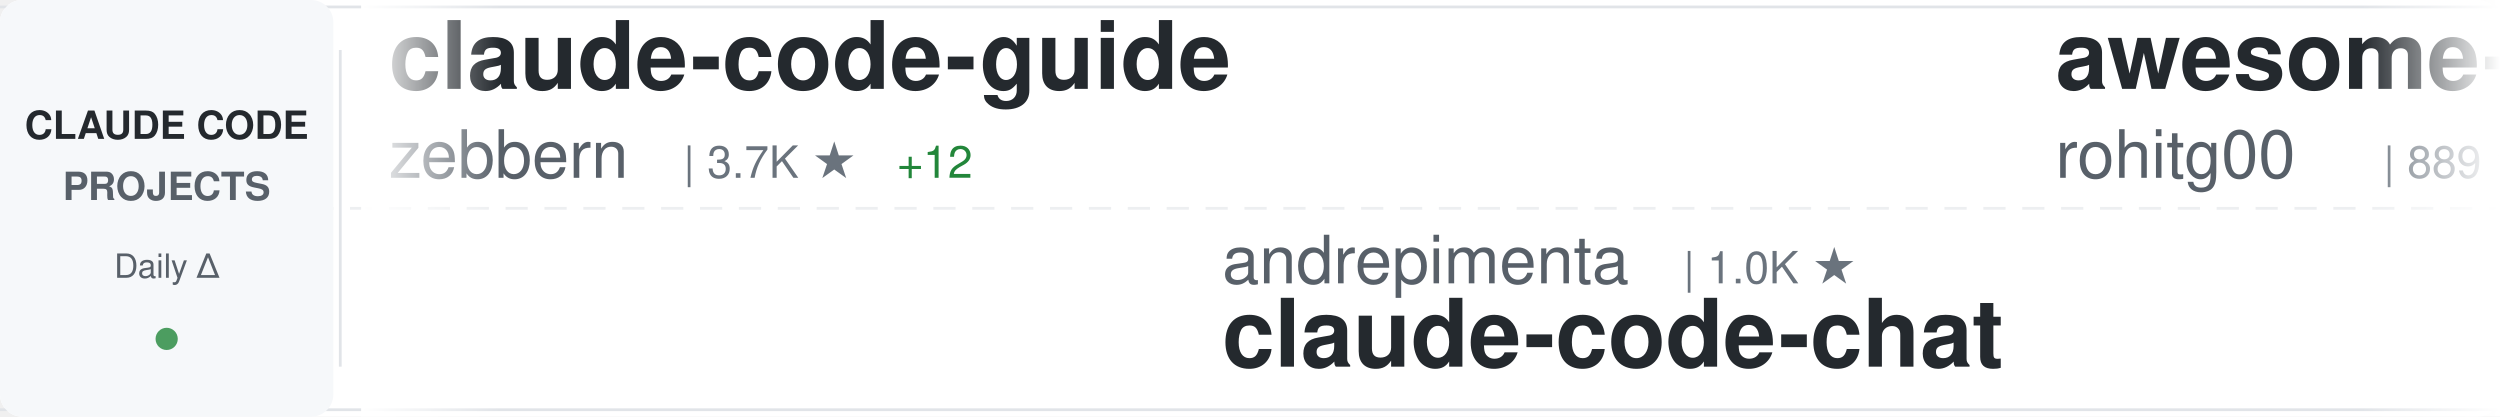
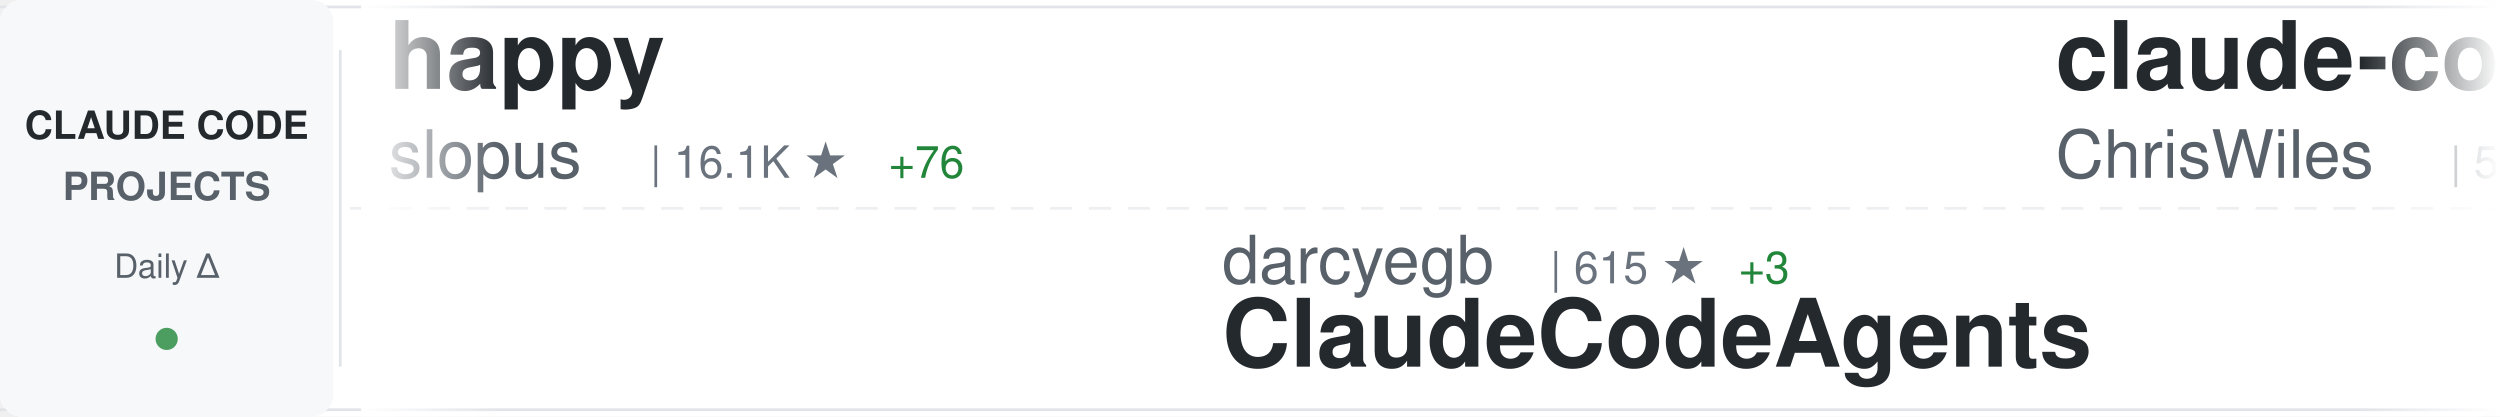
<svg xmlns="http://www.w3.org/2000/svg" width="900" height="150">
  <defs>
    <linearGradient id="awesomeLeftFade" x1="0%" y1="0%" x2="100%" y2="0%">
      <stop offset="0%" style="stop-color:#ffffff;stop-opacity:1" />
      <stop offset="100%" style="stop-color:#ffffff;stop-opacity:0" />
    </linearGradient>
    <linearGradient id="awesomeRightFade" x1="0%" y1="0%" x2="100%" y2="0%">
      <stop offset="0%" style="stop-color:#ffffff;stop-opacity:0" />
      <stop offset="100%" style="stop-color:#ffffff;stop-opacity:1" />
    </linearGradient>
  </defs>
  <rect width="900" height="150" fill="#ffffff" rx="8" />
  <rect x="0" y="2" width="900" height="1" fill="#e1e4e8" />
  <rect x="0" y="147" width="900" height="1" fill="#e1e4e8" />
  <line x1="0" y1="75" x2="900" y2="75" stroke="#e1e4e8" stroke-width="1" stroke-dasharray="8 6" opacity="0.6" />
  <rect x="0" y="0" width="120" height="150" fill="#f6f8fa" rx="8" />
  <text x="60" y="50" font-family="-apple-system, BlinkMacSystemFont, 'Segoe UI', Helvetica, Arial, sans-serif" font-size="14" font-weight="600" fill="#24292e" text-anchor="middle">CLAUDE CODE</text>
  <text x="60" y="72" font-family="-apple-system, BlinkMacSystemFont, 'Segoe UI', Helvetica, Arial, sans-serif" font-size="14" font-weight="600" fill="#586069" text-anchor="middle">PROJECTS</text>
  <text x="60" y="100" font-family="-apple-system, BlinkMacSystemFont, 'Segoe UI', Helvetica, Arial, sans-serif" font-size="12" font-weight="500" fill="#586069" text-anchor="middle">Daily Δ</text>
  <circle cx="60" cy="122" r="4" fill="#22863a" opacity="0.8" />
  <rect x="122" y="18" width="1" height="114" fill="#e1e4e8" />
  <clipPath id="awesomeTickerClip">
    <rect x="130" y="0" width="770" height="150" />
  </clipPath>
  <g clip-path="url(#awesomeTickerClip)">
    <g id="awesomeTickerItems">
      <animateTransform attributeName="transform" attributeType="XML" type="translate" from="0 0" to="-3000 0" dur="54s" repeatCount="indefinite" />
      <g transform="translate(0, 0)">
-         <text x="140" y="32" font-family="-apple-system, BlinkMacSystemFont, 'Segoe UI', Helvetica, Arial, sans-serif" font-size="34" font-weight="600" fill="#24292e">claude-code-guide</text>
-         <text x="140" y="64" font-family="-apple-system, BlinkMacSystemFont, 'Segoe UI', Helvetica, Arial, sans-serif" font-size="24" font-weight="400" fill="#586069">zebbern</text>
-         <text x="246" y="64" font-family="-apple-system, BlinkMacSystemFont, 'Segoe UI', Helvetica, Arial, sans-serif" font-size="16" font-weight="500" fill="#6a737d">| 3.7K ★</text>
-         <text x="323" y="64" font-family="-apple-system, BlinkMacSystemFont, 'Segoe UI', Helvetica, Arial, sans-serif" font-size="16" font-weight="500" fill="#22863a"> +12</text>
+         <text x="140" y="32" font-family="-apple-system, BlinkMacSystemFont, 'Segoe UI', Helvetica, Arial, sans-serif" font-size="34" font-weight="600" fill="#24292e">happy</text>
+         <text x="140" y="64" font-family="-apple-system, BlinkMacSystemFont, 'Segoe UI', Helvetica, Arial, sans-serif" font-size="24" font-weight="400" fill="#586069">slopus</text>
+         <text x="234" y="64" font-family="-apple-system, BlinkMacSystemFont, 'Segoe UI', Helvetica, Arial, sans-serif" font-size="16" font-weight="500" fill="#6a737d">| 16.1K ★</text>
+         <text x="320" y="64" font-family="-apple-system, BlinkMacSystemFont, 'Segoe UI', Helvetica, Arial, sans-serif" font-size="16" font-weight="500" fill="#22863a"> +76</text>
      </g>
      <g transform="translate(300, 0)">
-         <text x="140" y="102" font-family="-apple-system, BlinkMacSystemFont, 'Segoe UI', Helvetica, Arial, sans-serif" font-size="24" font-weight="400" fill="#586069">andrepimenta</text>
-         <text x="306" y="102" font-family="-apple-system, BlinkMacSystemFont, 'Segoe UI', Helvetica, Arial, sans-serif" font-size="16" font-weight="500" fill="#6a737d">| 1.0K ★</text>
-         <text x="140" y="132" font-family="-apple-system, BlinkMacSystemFont, 'Segoe UI', Helvetica, Arial, sans-serif" font-size="34" font-weight="600" fill="#24292e">claude-code-chat</text>
+         <text x="140" y="102" font-family="-apple-system, BlinkMacSystemFont, 'Segoe UI', Helvetica, Arial, sans-serif" font-size="24" font-weight="400" fill="#586069">darcyegb</text>
+         <text x="258" y="102" font-family="-apple-system, BlinkMacSystemFont, 'Segoe UI', Helvetica, Arial, sans-serif" font-size="16" font-weight="500" fill="#6a737d">| 615 ★</text>
+         <text x="326" y="102" font-family="-apple-system, BlinkMacSystemFont, 'Segoe UI', Helvetica, Arial, sans-serif" font-size="16" font-weight="500" fill="#22863a"> +3</text>
+         <text x="140" y="132" font-family="-apple-system, BlinkMacSystemFont, 'Segoe UI', Helvetica, Arial, sans-serif" font-size="34" font-weight="600" fill="#24292e">ClaudeCodeAgents</text>
      </g>
      <g transform="translate(600, 0)">
-         <text x="140" y="32" font-family="-apple-system, BlinkMacSystemFont, 'Segoe UI', Helvetica, Arial, sans-serif" font-size="34" font-weight="600" fill="#24292e">awesome-claude-code-tool...</text>
-         <text x="140" y="64" font-family="-apple-system, BlinkMacSystemFont, 'Segoe UI', Helvetica, Arial, sans-serif" font-size="24" font-weight="400" fill="#586069">rohitg00</text>
-         <text x="258" y="64" font-family="-apple-system, BlinkMacSystemFont, 'Segoe UI', Helvetica, Arial, sans-serif" font-size="16" font-weight="500" fill="#6a737d">| 889 ★</text>
-         <text x="326" y="64" font-family="-apple-system, BlinkMacSystemFont, 'Segoe UI', Helvetica, Arial, sans-serif" font-size="16" font-weight="500" fill="#22863a"> +12</text>
+         <text x="140" y="32" font-family="-apple-system, BlinkMacSystemFont, 'Segoe UI', Helvetica, Arial, sans-serif" font-size="34" font-weight="600" fill="#24292e">claude-code-showcase</text>
+         <text x="140" y="64" font-family="-apple-system, BlinkMacSystemFont, 'Segoe UI', Helvetica, Arial, sans-serif" font-size="24" font-weight="400" fill="#586069">ChrisWiles</text>
+         <text x="282" y="64" font-family="-apple-system, BlinkMacSystemFont, 'Segoe UI', Helvetica, Arial, sans-serif" font-size="16" font-weight="500" fill="#6a737d">| 5.6K ★</text>
+         <text x="359" y="64" font-family="-apple-system, BlinkMacSystemFont, 'Segoe UI', Helvetica, Arial, sans-serif" font-size="16" font-weight="500" fill="#22863a"> +4</text>
      </g>
      <g transform="translate(900, 0)">
-         <text x="140" y="102" font-family="-apple-system, BlinkMacSystemFont, 'Segoe UI', Helvetica, Arial, sans-serif" font-size="24" font-weight="400" fill="#586069">OneRedOak</text>
-         <text x="270" y="102" font-family="-apple-system, BlinkMacSystemFont, 'Segoe UI', Helvetica, Arial, sans-serif" font-size="16" font-weight="500" fill="#6a737d">| 3.7K ★</text>
-         <text x="347" y="102" font-family="-apple-system, BlinkMacSystemFont, 'Segoe UI', Helvetica, Arial, sans-serif" font-size="16" font-weight="500" fill="#22863a"> +8</text>
-         <text x="140" y="132" font-family="-apple-system, BlinkMacSystemFont, 'Segoe UI', Helvetica, Arial, sans-serif" font-size="34" font-weight="600" fill="#24292e">claude-code-workflows</text>
+         <text x="140" y="102" font-family="-apple-system, BlinkMacSystemFont, 'Segoe UI', Helvetica, Arial, sans-serif" font-size="24" font-weight="400" fill="#586069">zhukunpenglinyutong</text>
+         <text x="390" y="102" font-family="-apple-system, BlinkMacSystemFont, 'Segoe UI', Helvetica, Arial, sans-serif" font-size="16" font-weight="500" fill="#6a737d">| 2.1K ★</text>
+         <text x="467" y="102" font-family="-apple-system, BlinkMacSystemFont, 'Segoe UI', Helvetica, Arial, sans-serif" font-size="16" font-weight="500" fill="#22863a"> +17</text>
+         <text x="140" y="132" font-family="-apple-system, BlinkMacSystemFont, 'Segoe UI', Helvetica, Arial, sans-serif" font-size="34" font-weight="600" fill="#24292e">idea-claude-code-gui</text>
      </g>
      <g transform="translate(1200, 0)">
-         <text x="140" y="32" font-family="-apple-system, BlinkMacSystemFont, 'Segoe UI', Helvetica, Arial, sans-serif" font-size="34" font-weight="600" fill="#24292e">claude-code-settings</text>
-         <text x="140" y="64" font-family="-apple-system, BlinkMacSystemFont, 'Segoe UI', Helvetica, Arial, sans-serif" font-size="24" font-weight="400" fill="#586069">feiskyer</text>
-         <text x="258" y="64" font-family="-apple-system, BlinkMacSystemFont, 'Segoe UI', Helvetica, Arial, sans-serif" font-size="16" font-weight="500" fill="#6a737d">| 1.4K ★</text>
-         <text x="335" y="64" font-family="-apple-system, BlinkMacSystemFont, 'Segoe UI', Helvetica, Arial, sans-serif" font-size="16" font-weight="500" fill="#22863a"> +3</text>
+         <text x="140" y="32" font-family="-apple-system, BlinkMacSystemFont, 'Segoe UI', Helvetica, Arial, sans-serif" font-size="34" font-weight="600" fill="#24292e">claude-code-workflows</text>
+         <text x="140" y="64" font-family="-apple-system, BlinkMacSystemFont, 'Segoe UI', Helvetica, Arial, sans-serif" font-size="24" font-weight="400" fill="#586069">OneRedOak</text>
+         <text x="270" y="64" font-family="-apple-system, BlinkMacSystemFont, 'Segoe UI', Helvetica, Arial, sans-serif" font-size="16" font-weight="500" fill="#6a737d">| 3.7K ★</text>
+         <text x="347" y="64" font-family="-apple-system, BlinkMacSystemFont, 'Segoe UI', Helvetica, Arial, sans-serif" font-size="16" font-weight="500" fill="#22863a"> +7</text>
      </g>
      <g transform="translate(1500, 0)">
-         <text x="140" y="102" font-family="-apple-system, BlinkMacSystemFont, 'Segoe UI', Helvetica, Arial, sans-serif" font-size="24" font-weight="400" fill="#586069">0xfurai</text>
-         <text x="246" y="102" font-family="-apple-system, BlinkMacSystemFont, 'Segoe UI', Helvetica, Arial, sans-serif" font-size="16" font-weight="500" fill="#6a737d">| 793 ★</text>
-         <text x="314" y="102" font-family="-apple-system, BlinkMacSystemFont, 'Segoe UI', Helvetica, Arial, sans-serif" font-size="16" font-weight="500" fill="#22863a"> +5</text>
-         <text x="140" y="132" font-family="-apple-system, BlinkMacSystemFont, 'Segoe UI', Helvetica, Arial, sans-serif" font-size="34" font-weight="600" fill="#24292e">claude-code-subagents</text>
+         <text x="140" y="102" font-family="-apple-system, BlinkMacSystemFont, 'Segoe UI', Helvetica, Arial, sans-serif" font-size="24" font-weight="400" fill="#586069">router-for-me</text>
+         <text x="318" y="102" font-family="-apple-system, BlinkMacSystemFont, 'Segoe UI', Helvetica, Arial, sans-serif" font-size="16" font-weight="500" fill="#6a737d">| 19.6K ★</text>
+         <text x="404" y="102" font-family="-apple-system, BlinkMacSystemFont, 'Segoe UI', Helvetica, Arial, sans-serif" font-size="16" font-weight="500" fill="#22863a"> +347</text>
+         <text x="140" y="132" font-family="-apple-system, BlinkMacSystemFont, 'Segoe UI', Helvetica, Arial, sans-serif" font-size="34" font-weight="600" fill="#24292e">CLIProxyAPI</text>
      </g>
      <g transform="translate(1800, 0)">
-         <text x="140" y="32" font-family="-apple-system, BlinkMacSystemFont, 'Segoe UI', Helvetica, Arial, sans-serif" font-size="34" font-weight="600" fill="#24292e">claude-code-transcripts</text>
-         <text x="140" y="64" font-family="-apple-system, BlinkMacSystemFont, 'Segoe UI', Helvetica, Arial, sans-serif" font-size="24" font-weight="400" fill="#586069">simonw</text>
-         <text x="234" y="64" font-family="-apple-system, BlinkMacSystemFont, 'Segoe UI', Helvetica, Arial, sans-serif" font-size="16" font-weight="500" fill="#6a737d">| 1.2K ★</text>
-         <text x="311" y="64" font-family="-apple-system, BlinkMacSystemFont, 'Segoe UI', Helvetica, Arial, sans-serif" font-size="16" font-weight="500" fill="#22863a"> +2</text>
+         <text x="140" y="32" font-family="-apple-system, BlinkMacSystemFont, 'Segoe UI', Helvetica, Arial, sans-serif" font-size="34" font-weight="600" fill="#24292e">claude-code-tresor</text>
+         <text x="140" y="64" font-family="-apple-system, BlinkMacSystemFont, 'Segoe UI', Helvetica, Arial, sans-serif" font-size="24" font-weight="400" fill="#586069">alirezarezvani</text>
+         <text x="330" y="64" font-family="-apple-system, BlinkMacSystemFont, 'Segoe UI', Helvetica, Arial, sans-serif" font-size="16" font-weight="500" fill="#6a737d">| 638 ★</text>
+         <text x="398" y="64" font-family="-apple-system, BlinkMacSystemFont, 'Segoe UI', Helvetica, Arial, sans-serif" font-size="16" font-weight="500" fill="#22863a"> +3</text>
      </g>
      <g transform="translate(2100, 0)">
-         <text x="140" y="102" font-family="-apple-system, BlinkMacSystemFont, 'Segoe UI', Helvetica, Arial, sans-serif" font-size="24" font-weight="400" fill="#586069">Piebald-AI</text>
-         <text x="282" y="102" font-family="-apple-system, BlinkMacSystemFont, 'Segoe UI', Helvetica, Arial, sans-serif" font-size="16" font-weight="500" fill="#6a737d">| 6.4K ★</text>
-         <text x="359" y="102" font-family="-apple-system, BlinkMacSystemFont, 'Segoe UI', Helvetica, Arial, sans-serif" font-size="16" font-weight="500" fill="#22863a"> +99</text>
-         <text x="140" y="132" font-family="-apple-system, BlinkMacSystemFont, 'Segoe UI', Helvetica, Arial, sans-serif" font-size="34" font-weight="600" fill="#24292e">claude-code-system-promp...</text>
+         <text x="140" y="102" font-family="-apple-system, BlinkMacSystemFont, 'Segoe UI', Helvetica, Arial, sans-serif" font-size="24" font-weight="400" fill="#586069">frankbria</text>
+         <text x="270" y="102" font-family="-apple-system, BlinkMacSystemFont, 'Segoe UI', Helvetica, Arial, sans-serif" font-size="16" font-weight="500" fill="#6a737d">| 8.1K ★</text>
+         <text x="347" y="102" font-family="-apple-system, BlinkMacSystemFont, 'Segoe UI', Helvetica, Arial, sans-serif" font-size="16" font-weight="500" fill="#22863a"> +33</text>
+         <text x="140" y="132" font-family="-apple-system, BlinkMacSystemFont, 'Segoe UI', Helvetica, Arial, sans-serif" font-size="34" font-weight="600" fill="#24292e">ralph-claude-code</text>
      </g>
      <g transform="translate(2400, 0)">
-         <text x="140" y="32" font-family="-apple-system, BlinkMacSystemFont, 'Segoe UI', Helvetica, Arial, sans-serif" font-size="34" font-weight="600" fill="#24292e">claude-code-cookbook</text>
-         <text x="140" y="64" font-family="-apple-system, BlinkMacSystemFont, 'Segoe UI', Helvetica, Arial, sans-serif" font-size="24" font-weight="400" fill="#586069">wasabeef</text>
-         <text x="258" y="64" font-family="-apple-system, BlinkMacSystemFont, 'Segoe UI', Helvetica, Arial, sans-serif" font-size="16" font-weight="500" fill="#6a737d">| 1.0K ★</text>
-         <text x="335" y="64" font-family="-apple-system, BlinkMacSystemFont, 'Segoe UI', Helvetica, Arial, sans-serif" font-size="16" font-weight="500" fill="#22863a"> +1</text>
+         <text x="140" y="32" font-family="-apple-system, BlinkMacSystemFont, 'Segoe UI', Helvetica, Arial, sans-serif" font-size="34" font-weight="600" fill="#24292e">claude_code_bridge</text>
+         <text x="140" y="64" font-family="-apple-system, BlinkMacSystemFont, 'Segoe UI', Helvetica, Arial, sans-serif" font-size="24" font-weight="400" fill="#586069">bfly123</text>
+         <text x="246" y="64" font-family="-apple-system, BlinkMacSystemFont, 'Segoe UI', Helvetica, Arial, sans-serif" font-size="16" font-weight="500" fill="#6a737d">| 1.8K ★</text>
+         <text x="323" y="64" font-family="-apple-system, BlinkMacSystemFont, 'Segoe UI', Helvetica, Arial, sans-serif" font-size="16" font-weight="500" fill="#22863a"> +57</text>
      </g>
      <g transform="translate(2700, 0)">
-         <text x="140" y="102" font-family="-apple-system, BlinkMacSystemFont, 'Segoe UI', Helvetica, Arial, sans-serif" font-size="24" font-weight="400" fill="#586069">daymade</text>
-         <text x="246" y="102" font-family="-apple-system, BlinkMacSystemFont, 'Segoe UI', Helvetica, Arial, sans-serif" font-size="16" font-weight="500" fill="#6a737d">| 711 ★</text>
-         <text x="314" y="102" font-family="-apple-system, BlinkMacSystemFont, 'Segoe UI', Helvetica, Arial, sans-serif" font-size="16" font-weight="500" fill="#22863a"> +6</text>
-         <text x="140" y="132" font-family="-apple-system, BlinkMacSystemFont, 'Segoe UI', Helvetica, Arial, sans-serif" font-size="34" font-weight="600" fill="#24292e">claude-code-skills</text>
+         <text x="140" y="102" font-family="-apple-system, BlinkMacSystemFont, 'Segoe UI', Helvetica, Arial, sans-serif" font-size="24" font-weight="400" fill="#586069">MadAppGang</text>
+         <text x="282" y="102" font-family="-apple-system, BlinkMacSystemFont, 'Segoe UI', Helvetica, Arial, sans-serif" font-size="16" font-weight="500" fill="#6a737d">| 246 ★</text>
+         <text x="140" y="132" font-family="-apple-system, BlinkMacSystemFont, 'Segoe UI', Helvetica, Arial, sans-serif" font-size="34" font-weight="600" fill="#24292e">claude-code</text>
      </g>
      <g transform="translate(3000, 0)">
-         <text x="140" y="32" font-family="-apple-system, BlinkMacSystemFont, 'Segoe UI', Helvetica, Arial, sans-serif" font-size="34" font-weight="600" fill="#24292e">claude-code-guide</text>
-         <text x="140" y="64" font-family="-apple-system, BlinkMacSystemFont, 'Segoe UI', Helvetica, Arial, sans-serif" font-size="24" font-weight="400" fill="#586069">zebbern</text>
-         <text x="246" y="64" font-family="-apple-system, BlinkMacSystemFont, 'Segoe UI', Helvetica, Arial, sans-serif" font-size="16" font-weight="500" fill="#6a737d">| 3.7K ★</text>
-         <text x="323" y="64" font-family="-apple-system, BlinkMacSystemFont, 'Segoe UI', Helvetica, Arial, sans-serif" font-size="16" font-weight="500" fill="#22863a"> +12</text>
+         <text x="140" y="32" font-family="-apple-system, BlinkMacSystemFont, 'Segoe UI', Helvetica, Arial, sans-serif" font-size="34" font-weight="600" fill="#24292e">happy</text>
+         <text x="140" y="64" font-family="-apple-system, BlinkMacSystemFont, 'Segoe UI', Helvetica, Arial, sans-serif" font-size="24" font-weight="400" fill="#586069">slopus</text>
+         <text x="234" y="64" font-family="-apple-system, BlinkMacSystemFont, 'Segoe UI', Helvetica, Arial, sans-serif" font-size="16" font-weight="500" fill="#6a737d">| 16.1K ★</text>
+         <text x="320" y="64" font-family="-apple-system, BlinkMacSystemFont, 'Segoe UI', Helvetica, Arial, sans-serif" font-size="16" font-weight="500" fill="#22863a"> +76</text>
      </g>
      <g transform="translate(3300, 0)">
-         <text x="140" y="102" font-family="-apple-system, BlinkMacSystemFont, 'Segoe UI', Helvetica, Arial, sans-serif" font-size="24" font-weight="400" fill="#586069">andrepimenta</text>
-         <text x="306" y="102" font-family="-apple-system, BlinkMacSystemFont, 'Segoe UI', Helvetica, Arial, sans-serif" font-size="16" font-weight="500" fill="#6a737d">| 1.0K ★</text>
-         <text x="140" y="132" font-family="-apple-system, BlinkMacSystemFont, 'Segoe UI', Helvetica, Arial, sans-serif" font-size="34" font-weight="600" fill="#24292e">claude-code-chat</text>
+         <text x="140" y="102" font-family="-apple-system, BlinkMacSystemFont, 'Segoe UI', Helvetica, Arial, sans-serif" font-size="24" font-weight="400" fill="#586069">darcyegb</text>
+         <text x="258" y="102" font-family="-apple-system, BlinkMacSystemFont, 'Segoe UI', Helvetica, Arial, sans-serif" font-size="16" font-weight="500" fill="#6a737d">| 615 ★</text>
+         <text x="326" y="102" font-family="-apple-system, BlinkMacSystemFont, 'Segoe UI', Helvetica, Arial, sans-serif" font-size="16" font-weight="500" fill="#22863a"> +3</text>
+         <text x="140" y="132" font-family="-apple-system, BlinkMacSystemFont, 'Segoe UI', Helvetica, Arial, sans-serif" font-size="34" font-weight="600" fill="#24292e">ClaudeCodeAgents</text>
      </g>
      <g transform="translate(3600, 0)">
-         <text x="140" y="32" font-family="-apple-system, BlinkMacSystemFont, 'Segoe UI', Helvetica, Arial, sans-serif" font-size="34" font-weight="600" fill="#24292e">awesome-claude-code-tool...</text>
-         <text x="140" y="64" font-family="-apple-system, BlinkMacSystemFont, 'Segoe UI', Helvetica, Arial, sans-serif" font-size="24" font-weight="400" fill="#586069">rohitg00</text>
-         <text x="258" y="64" font-family="-apple-system, BlinkMacSystemFont, 'Segoe UI', Helvetica, Arial, sans-serif" font-size="16" font-weight="500" fill="#6a737d">| 889 ★</text>
-         <text x="326" y="64" font-family="-apple-system, BlinkMacSystemFont, 'Segoe UI', Helvetica, Arial, sans-serif" font-size="16" font-weight="500" fill="#22863a"> +12</text>
+         <text x="140" y="32" font-family="-apple-system, BlinkMacSystemFont, 'Segoe UI', Helvetica, Arial, sans-serif" font-size="34" font-weight="600" fill="#24292e">claude-code-showcase</text>
+         <text x="140" y="64" font-family="-apple-system, BlinkMacSystemFont, 'Segoe UI', Helvetica, Arial, sans-serif" font-size="24" font-weight="400" fill="#586069">ChrisWiles</text>
+         <text x="282" y="64" font-family="-apple-system, BlinkMacSystemFont, 'Segoe UI', Helvetica, Arial, sans-serif" font-size="16" font-weight="500" fill="#6a737d">| 5.6K ★</text>
+         <text x="359" y="64" font-family="-apple-system, BlinkMacSystemFont, 'Segoe UI', Helvetica, Arial, sans-serif" font-size="16" font-weight="500" fill="#22863a"> +4</text>
      </g>
      <g transform="translate(3900, 0)">
-         <text x="140" y="102" font-family="-apple-system, BlinkMacSystemFont, 'Segoe UI', Helvetica, Arial, sans-serif" font-size="24" font-weight="400" fill="#586069">OneRedOak</text>
-         <text x="270" y="102" font-family="-apple-system, BlinkMacSystemFont, 'Segoe UI', Helvetica, Arial, sans-serif" font-size="16" font-weight="500" fill="#6a737d">| 3.7K ★</text>
-         <text x="347" y="102" font-family="-apple-system, BlinkMacSystemFont, 'Segoe UI', Helvetica, Arial, sans-serif" font-size="16" font-weight="500" fill="#22863a"> +8</text>
-         <text x="140" y="132" font-family="-apple-system, BlinkMacSystemFont, 'Segoe UI', Helvetica, Arial, sans-serif" font-size="34" font-weight="600" fill="#24292e">claude-code-workflows</text>
+         <text x="140" y="102" font-family="-apple-system, BlinkMacSystemFont, 'Segoe UI', Helvetica, Arial, sans-serif" font-size="24" font-weight="400" fill="#586069">zhukunpenglinyutong</text>
+         <text x="390" y="102" font-family="-apple-system, BlinkMacSystemFont, 'Segoe UI', Helvetica, Arial, sans-serif" font-size="16" font-weight="500" fill="#6a737d">| 2.1K ★</text>
+         <text x="467" y="102" font-family="-apple-system, BlinkMacSystemFont, 'Segoe UI', Helvetica, Arial, sans-serif" font-size="16" font-weight="500" fill="#22863a"> +17</text>
+         <text x="140" y="132" font-family="-apple-system, BlinkMacSystemFont, 'Segoe UI', Helvetica, Arial, sans-serif" font-size="34" font-weight="600" fill="#24292e">idea-claude-code-gui</text>
      </g>
    </g>
  </g>
  <rect x="130" y="0" width="50" height="150" fill="url(#awesomeLeftFade)" />
  <rect x="850" y="0" width="50" height="150" fill="url(#awesomeRightFade)" />
</svg>
